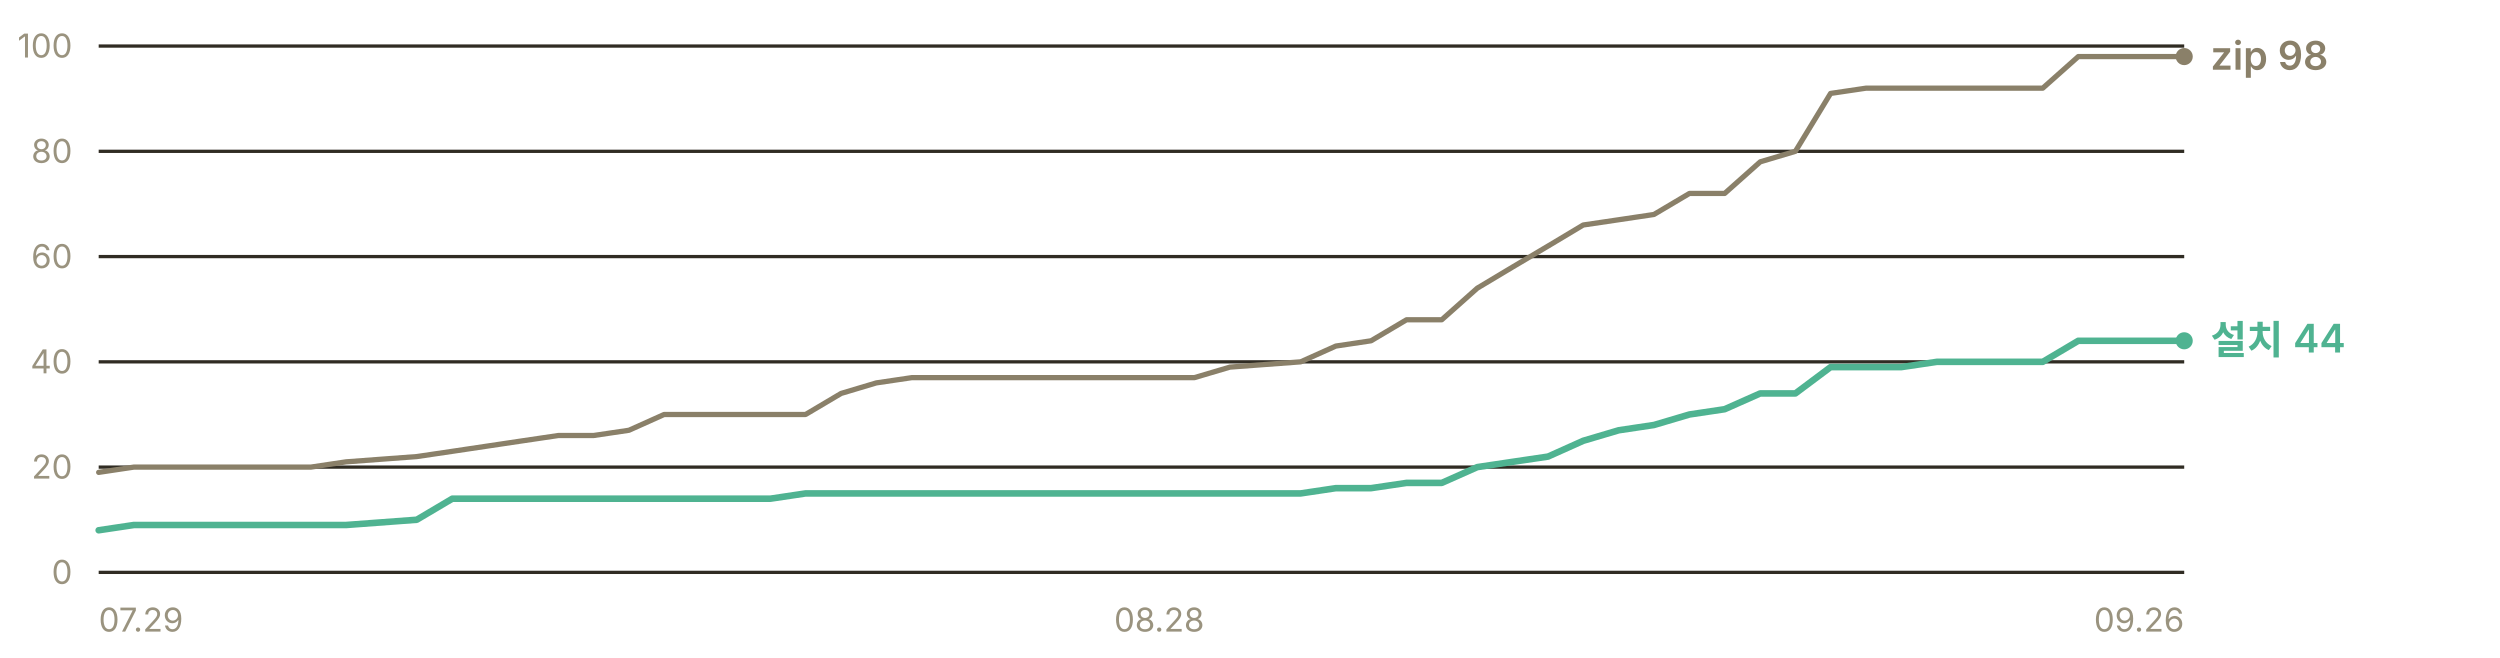
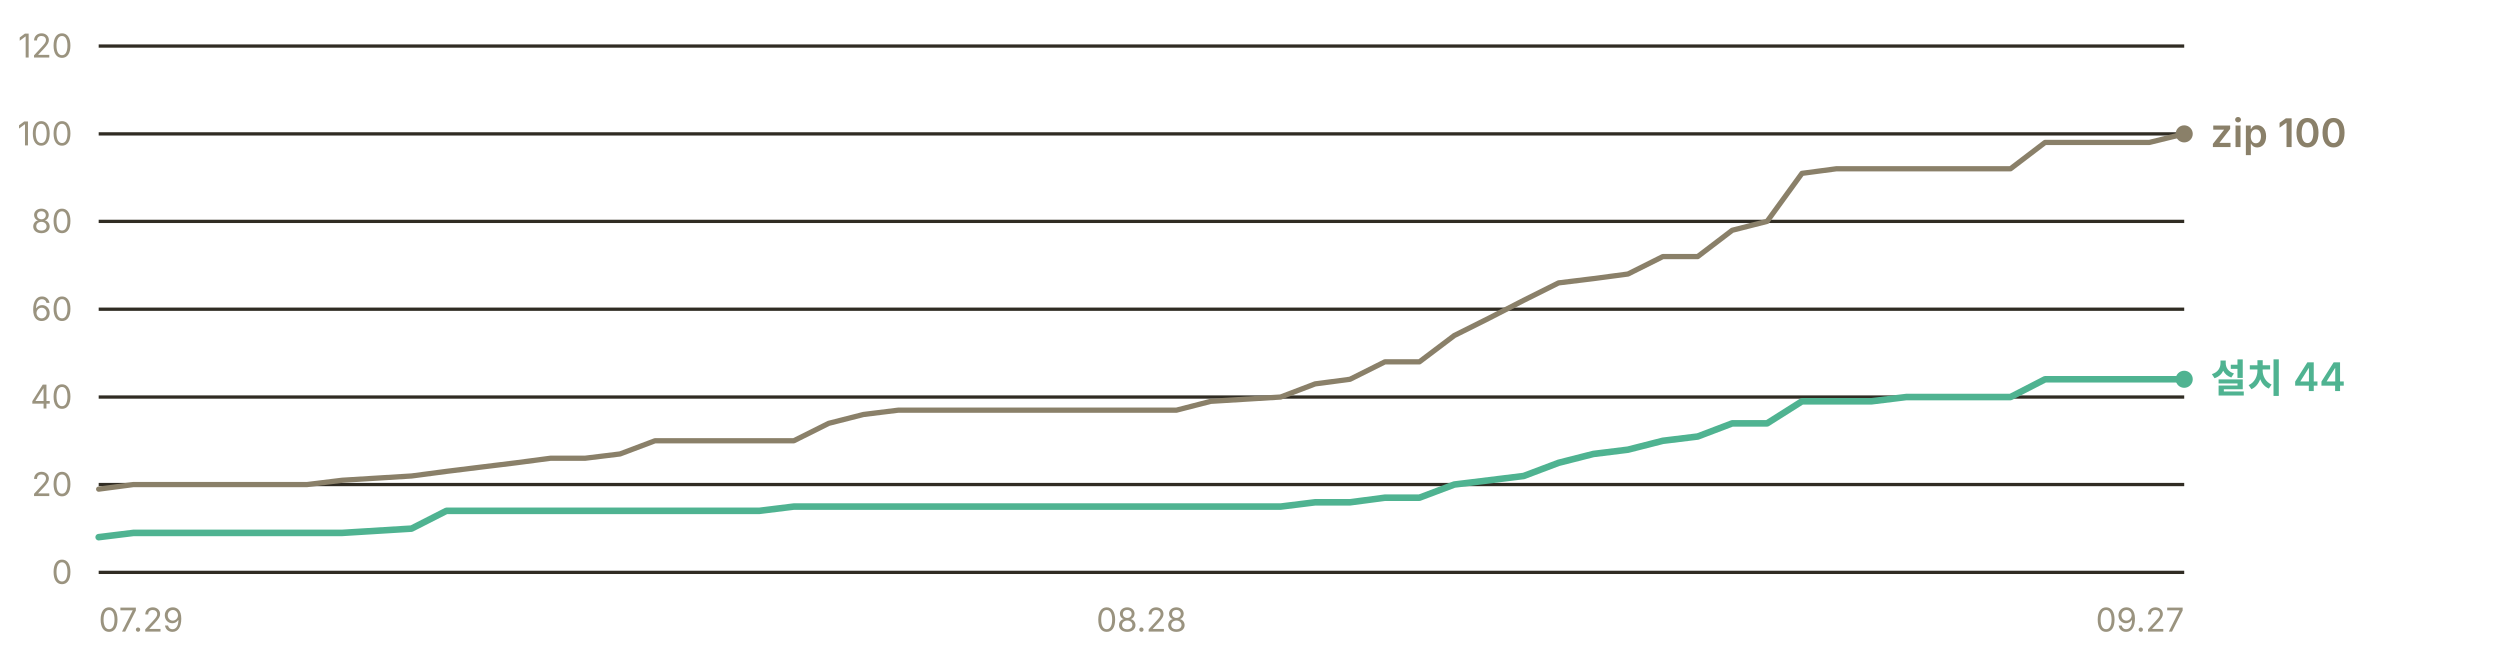
- <svg xmlns="http://www.w3.org/2000/svg" width="760" height="200" viewBox="0 0 760 200" role="img" aria-label="누적 다운로드 추이 — 설치 프로그램 44건, zip 98건">
+ <svg xmlns="http://www.w3.org/2000/svg" width="760" height="200" viewBox="0 0 760 200" role="img" aria-label="누적 다운로드 추이 — 설치 프로그램 44건, zip 100건">
  <g font-family="-apple-system, BlinkMacSystemFont, 'Segoe UI', 'Malgun Gothic', 'Apple SD Gothic Neo', sans-serif" font-size="11">
    <line x1="30" y1="174.0" x2="664" y2="174.0" stroke="#302c23" stroke-width="1" />
    <text x="22" y="177.5" fill="#9a937f" font-size="10" text-anchor="end">0</text>
-     <line x1="30" y1="142.0" x2="664" y2="142.0" stroke="#302c23" stroke-width="1" />
-     <text x="22" y="145.5" fill="#9a937f" font-size="10" text-anchor="end">20</text>
-     <line x1="30" y1="110.0" x2="664" y2="110.0" stroke="#302c23" stroke-width="1" />
-     <text x="22" y="113.5" fill="#9a937f" font-size="10" text-anchor="end">40</text>
-     <line x1="30" y1="78.0" x2="664" y2="78.0" stroke="#302c23" stroke-width="1" />
-     <text x="22" y="81.5" fill="#9a937f" font-size="10" text-anchor="end">60</text>
-     <line x1="30" y1="46.0" x2="664" y2="46.0" stroke="#302c23" stroke-width="1" />
-     <text x="22" y="49.5" fill="#9a937f" font-size="10" text-anchor="end">80</text>
+     <line x1="30" y1="147.3" x2="664" y2="147.3" stroke="#302c23" stroke-width="1" />
+     <text x="22" y="150.8" fill="#9a937f" font-size="10" text-anchor="end">20</text>
+     <line x1="30" y1="120.7" x2="664" y2="120.7" stroke="#302c23" stroke-width="1" />
+     <text x="22" y="124.2" fill="#9a937f" font-size="10" text-anchor="end">40</text>
+     <line x1="30" y1="94.0" x2="664" y2="94.0" stroke="#302c23" stroke-width="1" />
+     <text x="22" y="97.5" fill="#9a937f" font-size="10" text-anchor="end">60</text>
+     <line x1="30" y1="67.3" x2="664" y2="67.3" stroke="#302c23" stroke-width="1" />
+     <text x="22" y="70.8" fill="#9a937f" font-size="10" text-anchor="end">80</text>
+     <line x1="30" y1="40.7" x2="664" y2="40.7" stroke="#302c23" stroke-width="1" />
+     <text x="22" y="44.2" fill="#9a937f" font-size="10" text-anchor="end">100</text>
    <line x1="30" y1="14.0" x2="664" y2="14.0" stroke="#302c23" stroke-width="1" />
-     <text x="22" y="17.5" fill="#9a937f" font-size="10" text-anchor="end">100</text>
-     <polyline points="30.0,143.6 40.7,142.0 51.5,142.0 62.2,142.0 73.0,142.0 83.7,142.0 94.5,142.0 105.2,140.4 126.7,138.8 137.5,137.2 148.2,135.6 158.9,134.0 169.7,132.4 180.4,132.4 191.2,130.8 201.9,126.0 212.7,126.0 223.4,126.0 234.2,126.0 244.9,126.0 255.7,119.6 266.4,116.4 277.2,114.8 287.9,114.8 298.6,114.8 309.4,114.8 320.1,114.8 341.6,114.8 352.4,114.8 363.1,114.8 373.9,111.6 395.4,110.0 406.1,105.2 416.8,103.6 427.6,97.2 438.3,97.2 449.1,87.6 459.8,81.2 470.6,74.8 481.3,68.4 492.1,66.8 502.8,65.2 513.6,58.8 524.3,58.8 535.1,49.2 545.8,46.0 556.5,28.4 567.3,26.8 578.0,26.8 588.8,26.8 599.5,26.8 621.0,26.8 631.8,17.2 642.5,17.2 653.3,17.2 664.0,17.2" fill="none" stroke="#8a8069" stroke-width="1.6" stroke-linejoin="round" stroke-linecap="round" />
-     <polyline points="30.0,161.2 40.7,159.6 51.5,159.6 62.2,159.6 73.0,159.6 83.7,159.6 94.5,159.6 105.2,159.6 126.7,158.0 137.5,151.6 148.2,151.6 158.9,151.6 169.7,151.6 180.4,151.6 191.2,151.6 201.9,151.6 212.7,151.6 223.4,151.6 234.2,151.6 244.9,150.0 255.7,150.0 266.4,150.0 277.2,150.0 287.9,150.0 298.6,150.0 309.4,150.0 320.1,150.0 341.6,150.0 352.4,150.0 363.1,150.0 373.9,150.0 395.4,150.0 406.1,148.4 416.8,148.4 427.6,146.8 438.3,146.8 449.1,142.0 459.8,140.4 470.6,138.8 481.3,134.0 492.1,130.8 502.8,129.2 513.6,126.0 524.3,124.4 535.1,119.6 545.8,119.6 556.5,111.6 567.3,111.6 578.0,111.6 588.8,110.0 599.5,110.0 621.0,110.0 631.8,103.6 642.5,103.6 653.3,103.6 664.0,103.6" fill="none" stroke="#4fb391" stroke-width="2" stroke-linejoin="round" stroke-linecap="round" />
-     <circle cx="664.0" cy="17.2" r="2.6" fill="#8a8069" />
-     <text x="672.0" y="21.2" fill="#8a8069" font-size="12" font-weight="600">zip 98</text>
-     <circle cx="664.0" cy="103.6" r="2.6" fill="#4fb391" />
-     <text x="672.0" y="107.6" fill="#4fb391" font-size="12" font-weight="600">설치 44</text>
+     <text x="22" y="17.5" fill="#9a937f" font-size="10" text-anchor="end">120</text>
+     <polyline points="30.0,148.7 40.6,147.3 51.1,147.3 61.7,147.3 72.3,147.3 82.8,147.3 93.4,147.3 104.0,146.0 125.1,144.7 135.7,143.3 146.2,142.0 156.8,140.7 167.4,139.3 177.9,139.3 188.5,138.0 199.1,134.0 209.6,134.0 220.2,134.0 230.8,134.0 241.3,134.0 251.9,128.7 262.5,126.0 273.0,124.7 283.6,124.7 294.2,124.7 304.7,124.7 315.3,124.7 336.4,124.7 347.0,124.7 357.6,124.7 368.1,122.0 389.3,120.7 399.8,116.7 410.4,115.3 421.0,110.0 431.5,110.0 442.1,102.0 452.7,96.7 463.2,91.3 473.8,86.0 484.4,84.7 494.9,83.3 505.5,78.0 516.1,78.0 526.6,70.0 537.2,67.3 547.8,52.7 558.3,51.3 568.9,51.3 579.5,51.3 590.0,51.3 611.2,51.3 621.7,43.3 632.3,43.3 642.9,43.3 653.4,43.3 664.0,40.7" fill="none" stroke="#8a8069" stroke-width="1.6" stroke-linejoin="round" stroke-linecap="round" />
+     <polyline points="30.0,163.3 40.6,162.0 51.1,162.0 61.7,162.0 72.3,162.0 82.8,162.0 93.4,162.0 104.0,162.0 125.1,160.7 135.7,155.3 146.2,155.3 156.8,155.3 167.4,155.3 177.9,155.3 188.5,155.3 199.1,155.3 209.6,155.3 220.2,155.3 230.8,155.3 241.3,154.0 251.9,154.0 262.5,154.0 273.0,154.0 283.6,154.0 294.2,154.0 304.7,154.0 315.3,154.0 336.4,154.0 347.0,154.0 357.6,154.0 368.1,154.0 389.3,154.0 399.8,152.7 410.4,152.7 421.0,151.3 431.5,151.3 442.1,147.3 452.7,146.0 463.2,144.7 473.8,140.7 484.4,138.0 494.9,136.7 505.5,134.0 516.1,132.7 526.6,128.7 537.2,128.7 547.8,122.0 558.3,122.0 568.9,122.0 579.5,120.7 590.0,120.7 611.2,120.7 621.7,115.3 632.3,115.3 642.9,115.3 653.4,115.3 664.0,115.3" fill="none" stroke="#4fb391" stroke-width="2" stroke-linejoin="round" stroke-linecap="round" />
+     <circle cx="664.0" cy="40.7" r="2.6" fill="#8a8069" />
+     <text x="672.0" y="44.7" fill="#8a8069" font-size="12" font-weight="600">zip 100</text>
+     <circle cx="664.0" cy="115.3" r="2.6" fill="#4fb391" />
+     <text x="672.0" y="119.3" fill="#4fb391" font-size="12" font-weight="600">설치 44</text>
    <text x="30.0" y="192" fill="#9a937f" font-size="10" text-anchor="start">07.29</text>
-     <text x="352.4" y="192" fill="#9a937f" font-size="10" text-anchor="middle">08.28</text>
-     <text x="664.0" y="192" fill="#9a937f" font-size="10" text-anchor="end">09.26</text>
+     <text x="347.0" y="192" fill="#9a937f" font-size="10" text-anchor="middle">08.28</text>
+     <text x="664.0" y="192" fill="#9a937f" font-size="10" text-anchor="end">09.27</text>
  </g>
</svg>
